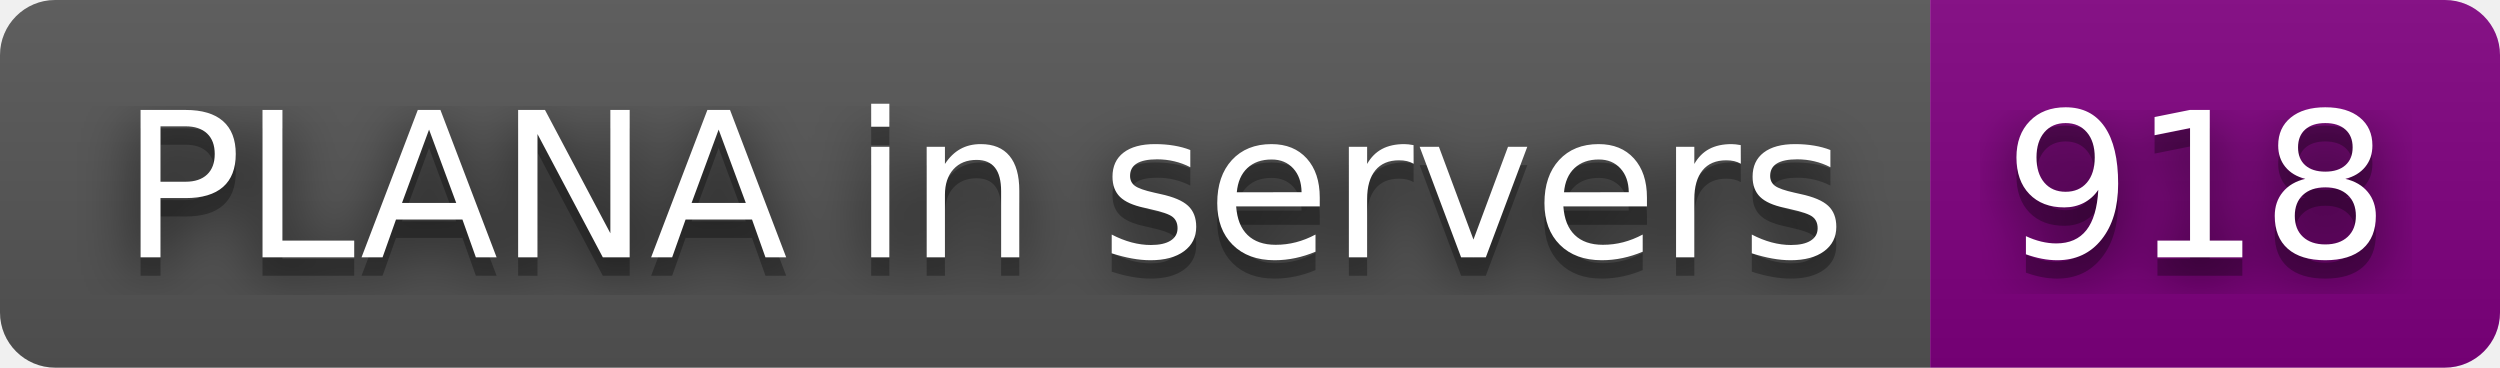
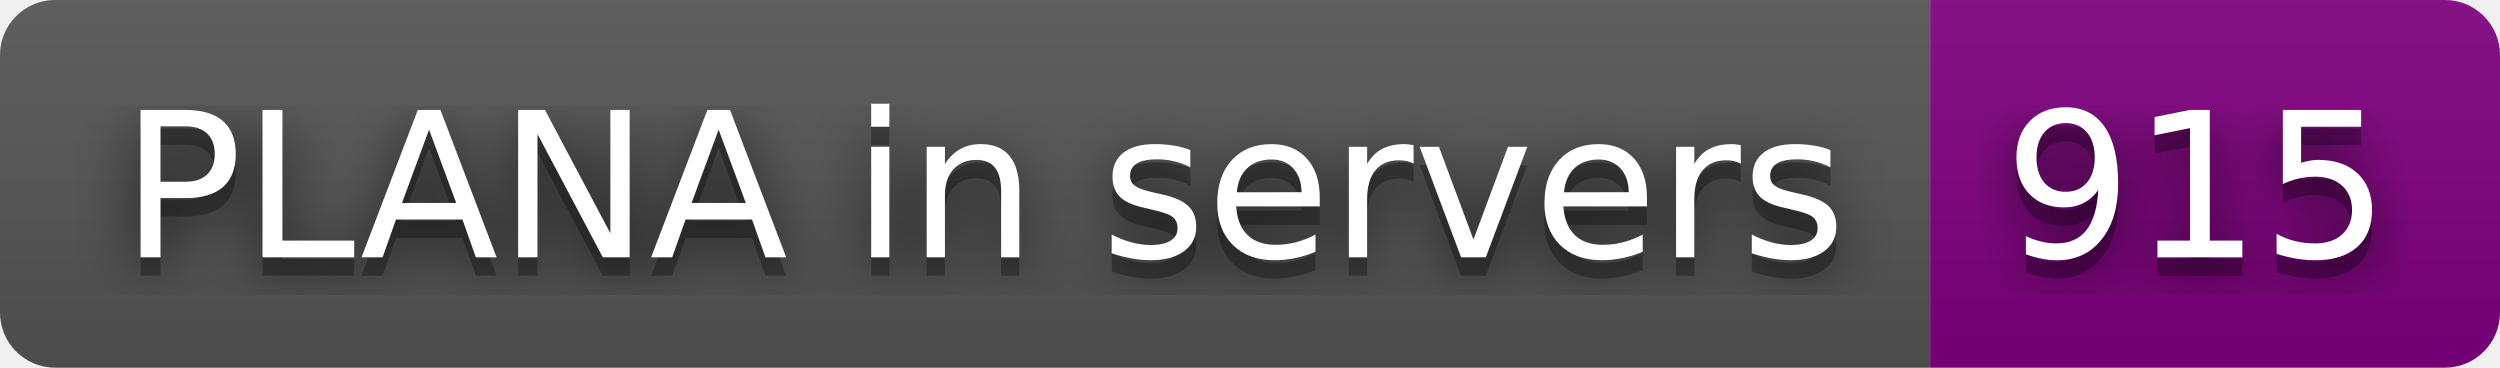
- <svg xmlns="http://www.w3.org/2000/svg" width="136" height="20" role="img" aria-label="PLANA in servers: 918">
+ <svg xmlns="http://www.w3.org/2000/svg" width="136" height="20" role="img" aria-label="PLANA in servers: 915">
  <filter id="blur">
    <feGaussianBlur stdDeviation="16" />
  </filter>
  <linearGradient id="s" x2="0" y2="100%">
    <stop offset="0" stop-color="#bbb" stop-opacity=".1" />
    <stop offset="1" stop-opacity=".1" />
  </linearGradient>
  <clipPath id="r">
    <rect width="136" height="20" rx="3" />
  </clipPath>
  <g clip-path="url(#r)">
    <rect width="105" height="20" fill="#555" />
    <rect x="105" width="31" height="20" fill="purple" />
    <rect width="136" height="20" fill="url(#s)" />
  </g>
  <g fill="#fff" text-anchor="middle" font-family="Verdana,Geneva,DejaVu Sans,sans-serif" text-rendering="geometricPrecision" font-size="110">
    <g transform="scale(.1)">
      <g aria-hidden="true" fill="#010101">
        <text x="535" y="150" fill-opacity=".8" filter="url(#blur)" textLength="950">PLANA in servers</text>
        <text x="535" y="150" fill-opacity=".3" textLength="950">PLANA in servers</text>
      </g>
      <text x="535" y="140" textLength="950">PLANA in servers</text>
    </g>
    <g transform="scale(.1)">
      <g aria-hidden="true" fill="#010101">
-         <text x="1195" y="150" fill-opacity=".8" filter="url(#blur)" textLength="210">918</text>
-         <text x="1195" y="150" fill-opacity=".3" textLength="210">918</text>
+         <text x="1195" y="150" fill-opacity=".8" filter="url(#blur)" textLength="210">915</text>
+         <text x="1195" y="150" fill-opacity=".3" textLength="210">915</text>
      </g>
-       <text x="1195" y="140" textLength="210">918</text>
+       <text x="1195" y="140" textLength="210">915</text>
    </g>
  </g>
</svg>
